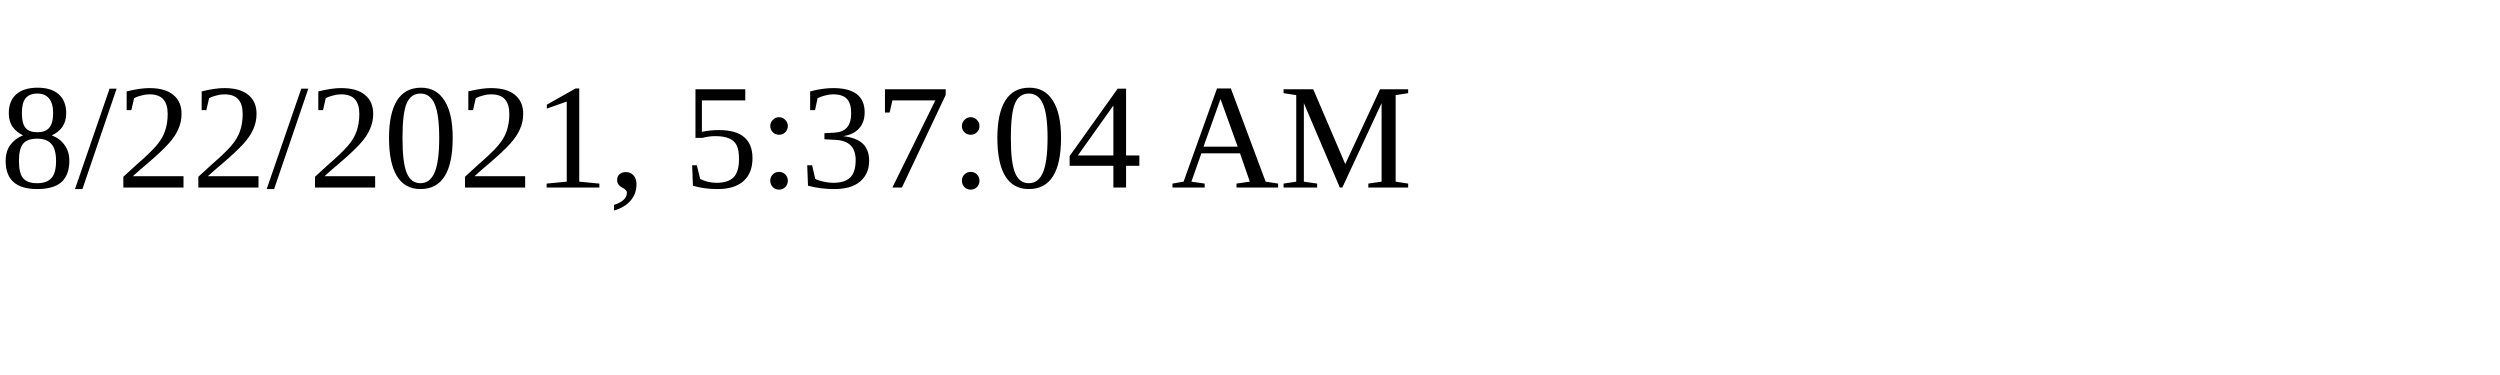
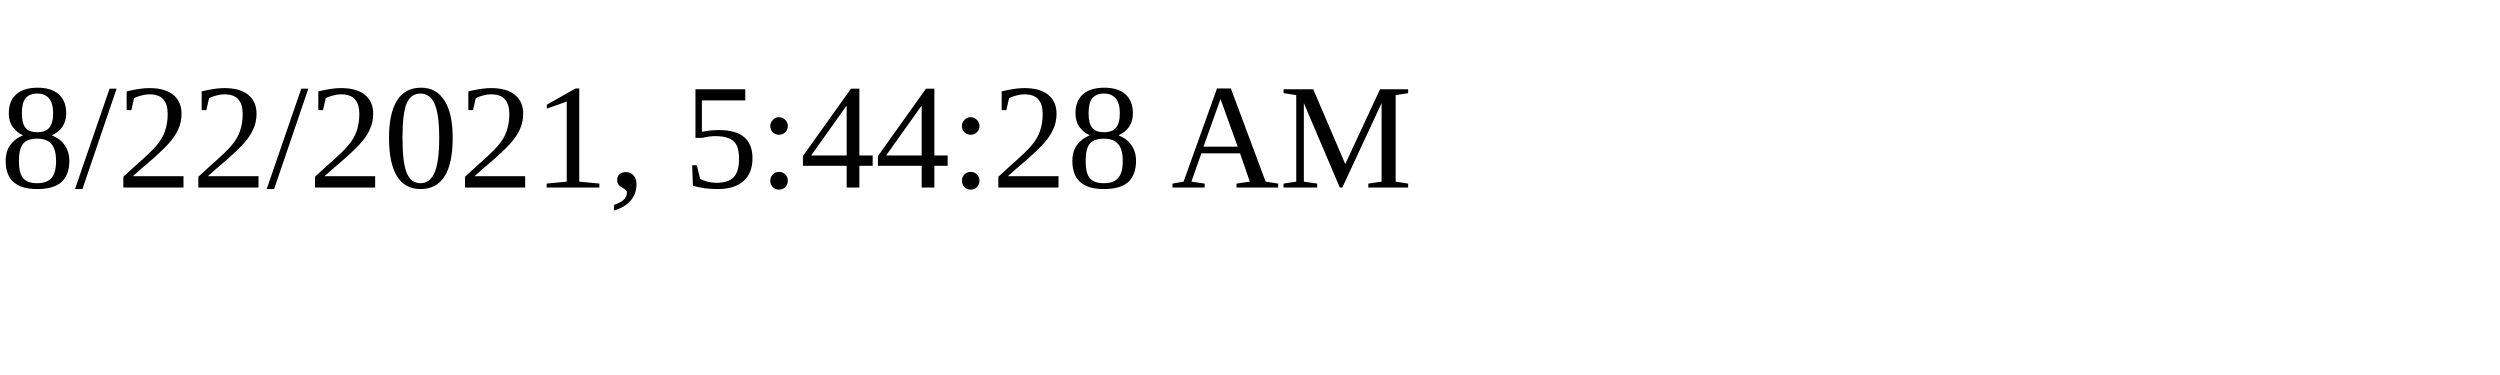
<svg xmlns="http://www.w3.org/2000/svg" height="30" width="200">
-   <text x="0" y="15">8/22/2021, 5:37:04 AM</text>
+   <text x="0" y="15">8/22/2021, 5:44:28 AM</text>
</svg>
